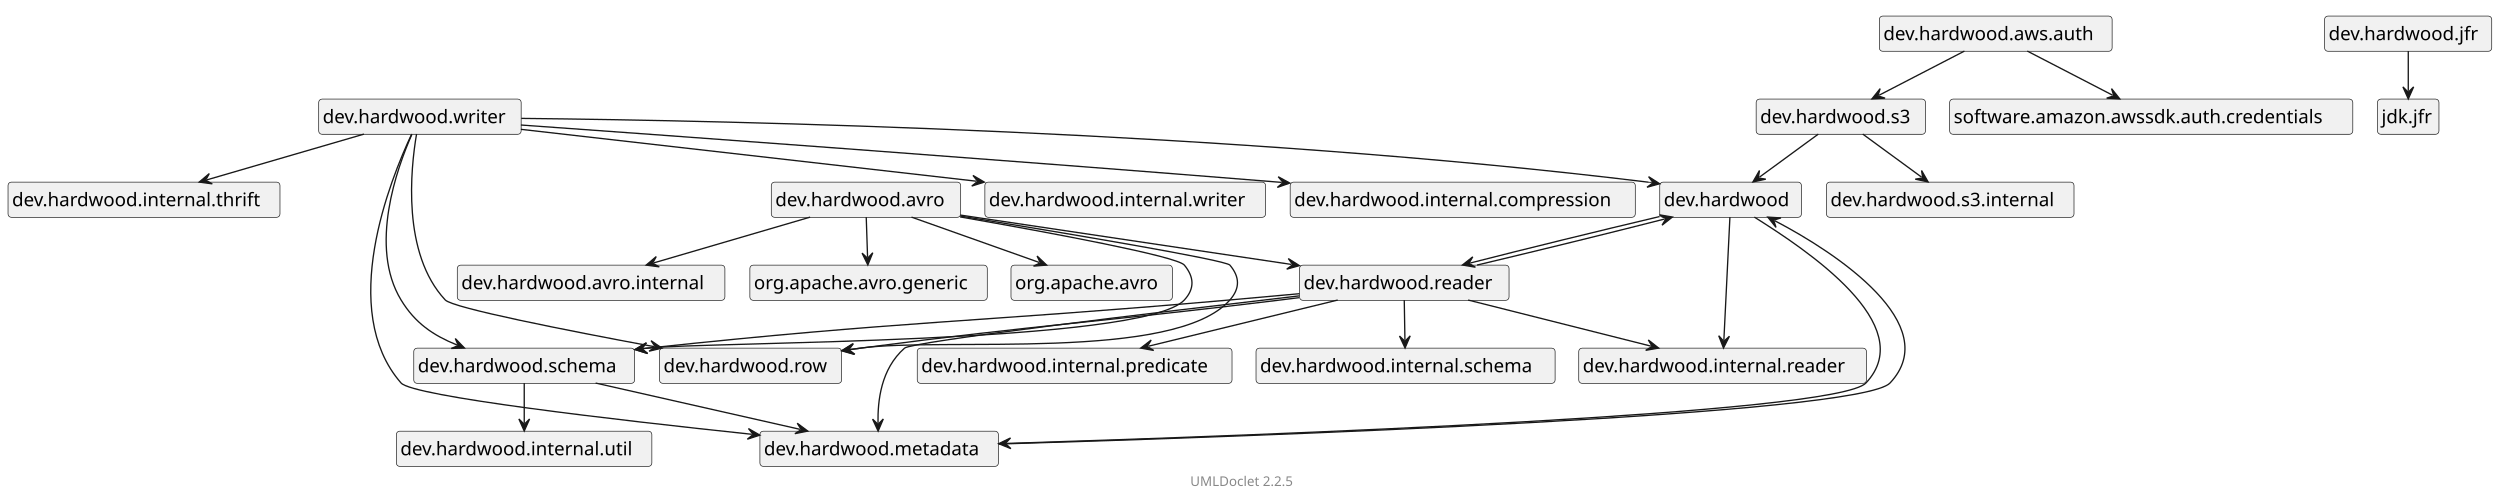
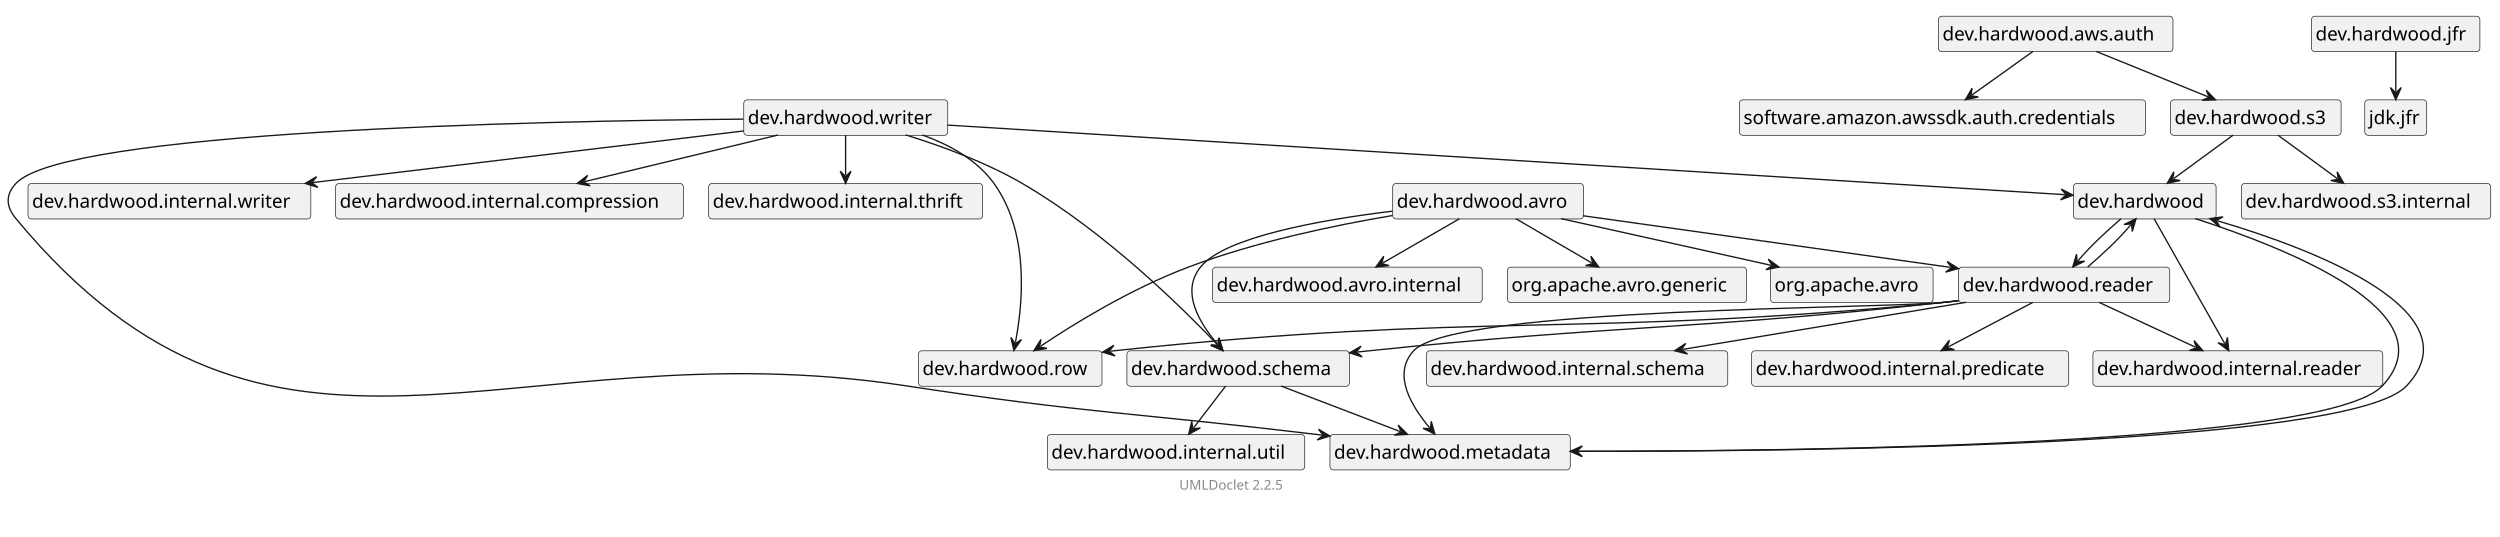
- <svg xmlns="http://www.w3.org/2000/svg" xmlns:xlink="http://www.w3.org/1999/xlink" contentStyleType="text/css" data-diagram-type="CLASS" height="373px" preserveAspectRatio="none" style="width:1867px;height:373px;" version="1.1" viewBox="0 0 1867 373" width="1867px" zoomAndPan="magnify">
+ <svg xmlns="http://www.w3.org/2000/svg" xmlns:xlink="http://www.w3.org/1999/xlink" contentStyleType="text/css" data-diagram-type="CLASS" height="398px" preserveAspectRatio="none" style="width:1853px;height:398px;" version="1.1" viewBox="0 0 1853 398" width="1853px" zoomAndPan="magnify">
  <defs />
  <g>
    <g class="entity" data-qualified-name="dev.hardwood" data-source-line="14" id="ent0002">
      <a href="dev/hardwood/package-summary.html" target="_top" title="dev/hardwood/package-summary.html" xlink:actuate="onRequest" xlink:href="dev/hardwood/package-summary.html" xlink:show="new" xlink:title="dev/hardwood/package-summary.html" xlink:type="simple">
-         <rect fill="#F1F1F1" height="26.297" rx="2.5" ry="2.5" style="stroke:#181818;stroke-width:0.5;" width="105.798" x="1239.5" y="136" />
-         <text fill="#000000" font-family="sans-serif" font-size="14" lengthAdjust="spacing" textLength="99.798" x="1242.5" y="153.995">dev.hardwood</text>
-       </a>
-     </g>
-     <g class="entity" data-qualified-name="dev.hardwood.metadata" data-source-line="14" id="ent0003">
+         <rect fill="#F1F1F1" height="26.297" rx="2.5" ry="2.5" style="stroke:#181818;stroke-width:0.5;" width="105.798" x="1536.768" y="136" />
+         <text fill="#000000" font-family="sans-serif" font-size="14" lengthAdjust="spacing" textLength="99.798" x="1539.768" y="153.995">dev.hardwood</text>
+       </a>
+     </g>
+     <g class="entity" data-qualified-name="dev.hardwood.internal.reader" data-source-line="14" id="ent0003">
+       <rect fill="#F1F1F1" height="26.297" rx="2.5" ry="2.5" style="stroke:#181818;stroke-width:0.5;" width="214.865" x="1551.268" y="260" />
+       <text fill="#000000" font-family="sans-serif" font-size="14" lengthAdjust="spacing" textLength="208.865" x="1554.268" y="277.995">dev.hardwood.internal.reader</text>
+     </g>
+     <g class="entity" data-qualified-name="dev.hardwood.reader" data-source-line="15" id="ent0005">
+       <a href="dev/hardwood/reader/package-summary.html" target="_top" title="dev/hardwood/reader/package-summary.html" xlink:actuate="onRequest" xlink:href="dev/hardwood/reader/package-summary.html" xlink:show="new" xlink:title="dev/hardwood/reader/package-summary.html" xlink:type="simple">
+         <rect fill="#F1F1F1" height="26.297" rx="2.5" ry="2.5" style="stroke:#181818;stroke-width:0.5;" width="156.452" x="1451.768" y="198" />
+         <text fill="#000000" font-family="sans-serif" font-size="14" lengthAdjust="spacing" textLength="150.452" x="1454.768" y="215.995">dev.hardwood.reader</text>
+       </a>
+     </g>
+     <g class="entity" data-qualified-name="dev.hardwood.metadata" data-source-line="16" id="ent0007">
      <a href="dev/hardwood/metadata/package-summary.html" target="_top" title="dev/hardwood/metadata/package-summary.html" xlink:actuate="onRequest" xlink:href="dev/hardwood/metadata/package-summary.html" xlink:show="new" xlink:title="dev/hardwood/metadata/package-summary.html" xlink:type="simple">
-         <rect fill="#F1F1F1" height="26.297" rx="2.5" ry="2.5" style="stroke:#181818;stroke-width:0.5;" width="178.102" x="567.5" y="322" />
-         <text fill="#000000" font-family="sans-serif" font-size="14" lengthAdjust="spacing" textLength="172.102" x="570.5" y="339.995">dev.hardwood.metadata</text>
-       </a>
-     </g>
-     <g class="entity" data-qualified-name="dev.hardwood.internal.reader" data-source-line="15" id="ent0005">
-       <rect fill="#F1F1F1" height="26.297" rx="2.5" ry="2.5" style="stroke:#181818;stroke-width:0.5;" width="214.865" x="1179" y="260" />
-       <text fill="#000000" font-family="sans-serif" font-size="14" lengthAdjust="spacing" textLength="208.865" x="1182" y="277.995">dev.hardwood.internal.reader</text>
-     </g>
-     <g class="entity" data-qualified-name="dev.hardwood.reader" data-source-line="16" id="ent0007">
-       <a href="dev/hardwood/reader/package-summary.html" target="_top" title="dev/hardwood/reader/package-summary.html" xlink:actuate="onRequest" xlink:href="dev/hardwood/reader/package-summary.html" xlink:show="new" xlink:title="dev/hardwood/reader/package-summary.html" xlink:type="simple">
-         <rect fill="#F1F1F1" height="26.297" rx="2.5" ry="2.5" style="stroke:#181818;stroke-width:0.5;" width="156.452" x="970.5" y="198" />
-         <text fill="#000000" font-family="sans-serif" font-size="14" lengthAdjust="spacing" textLength="150.452" x="973.5" y="215.995">dev.hardwood.reader</text>
-       </a>
-     </g>
-     <g class="entity" data-qualified-name="dev.hardwood.row" data-source-line="17" id="ent0009">
+         <rect fill="#F1F1F1" height="26.297" rx="2.5" ry="2.5" style="stroke:#181818;stroke-width:0.5;" width="178.102" x="985.768" y="322" />
+         <text fill="#000000" font-family="sans-serif" font-size="14" lengthAdjust="spacing" textLength="172.102" x="988.768" y="339.995">dev.hardwood.metadata</text>
+       </a>
+     </g>
+     <g class="entity" data-qualified-name="dev.hardwood.internal.schema" data-source-line="17" id="ent0009">
+       <rect fill="#F1F1F1" height="26.297" rx="2.5" ry="2.5" style="stroke:#181818;stroke-width:0.5;" width="223.356" x="1057.268" y="260" />
+       <text fill="#000000" font-family="sans-serif" font-size="14" lengthAdjust="spacing" textLength="217.356" x="1060.268" y="277.995">dev.hardwood.internal.schema</text>
+     </g>
+     <g class="entity" data-qualified-name="dev.hardwood.schema" data-source-line="18" id="ent0011">
+       <a href="dev/hardwood/schema/package-summary.html" target="_top" title="dev/hardwood/schema/package-summary.html" xlink:actuate="onRequest" xlink:href="dev/hardwood/schema/package-summary.html" xlink:show="new" xlink:title="dev/hardwood/schema/package-summary.html" xlink:type="simple">
+         <rect fill="#F1F1F1" height="26.297" rx="2.5" ry="2.5" style="stroke:#181818;stroke-width:0.5;" width="164.942" x="835.268" y="260" />
+         <text fill="#000000" font-family="sans-serif" font-size="14" lengthAdjust="spacing" textLength="158.942" x="838.268" y="277.995">dev.hardwood.schema</text>
+       </a>
+     </g>
+     <g class="entity" data-qualified-name="dev.hardwood.internal.predicate" data-source-line="22" id="ent0016">
+       <rect fill="#F1F1F1" height="26.297" rx="2.5" ry="2.5" style="stroke:#181818;stroke-width:0.5;" width="235.072" x="1298.268" y="260" />
+       <text fill="#000000" font-family="sans-serif" font-size="14" lengthAdjust="spacing" textLength="229.072" x="1301.268" y="277.995">dev.hardwood.internal.predicate</text>
+     </g>
+     <g class="entity" data-qualified-name="dev.hardwood.row" data-source-line="23" id="ent0018">
      <a href="dev/hardwood/row/package-summary.html" target="_top" title="dev/hardwood/row/package-summary.html" xlink:actuate="onRequest" xlink:href="dev/hardwood/row/package-summary.html" xlink:show="new" xlink:title="dev/hardwood/row/package-summary.html" xlink:type="simple">
-         <rect fill="#F1F1F1" height="26.297" rx="2.5" ry="2.5" style="stroke:#181818;stroke-width:0.5;" width="136.019" x="492.5" y="260" />
-         <text fill="#000000" font-family="sans-serif" font-size="14" lengthAdjust="spacing" textLength="130.019" x="495.5" y="277.995">dev.hardwood.row</text>
-       </a>
-     </g>
-     <g class="entity" data-qualified-name="dev.hardwood.internal.predicate" data-source-line="19" id="ent0012">
-       <rect fill="#F1F1F1" height="26.297" rx="2.5" ry="2.5" style="stroke:#181818;stroke-width:0.5;" width="235.072" x="685" y="260" />
-       <text fill="#000000" font-family="sans-serif" font-size="14" lengthAdjust="spacing" textLength="229.072" x="688" y="277.995">dev.hardwood.internal.predicate</text>
-     </g>
-     <g class="entity" data-qualified-name="dev.hardwood.schema" data-source-line="20" id="ent0014">
-       <a href="dev/hardwood/schema/package-summary.html" target="_top" title="dev/hardwood/schema/package-summary.html" xlink:actuate="onRequest" xlink:href="dev/hardwood/schema/package-summary.html" xlink:show="new" xlink:title="dev/hardwood/schema/package-summary.html" xlink:type="simple">
-         <rect fill="#F1F1F1" height="26.297" rx="2.5" ry="2.5" style="stroke:#181818;stroke-width:0.5;" width="164.942" x="309" y="260" />
-         <text fill="#000000" font-family="sans-serif" font-size="14" lengthAdjust="spacing" textLength="158.942" x="312" y="277.995">dev.hardwood.schema</text>
-       </a>
-     </g>
-     <g class="entity" data-qualified-name="dev.hardwood.internal.schema" data-source-line="21" id="ent0016">
-       <rect fill="#F1F1F1" height="26.297" rx="2.5" ry="2.5" style="stroke:#181818;stroke-width:0.5;" width="223.356" x="938" y="260" />
-       <text fill="#000000" font-family="sans-serif" font-size="14" lengthAdjust="spacing" textLength="217.356" x="941" y="277.995">dev.hardwood.internal.schema</text>
-     </g>
-     <g class="entity" data-qualified-name="dev.hardwood.writer" data-source-line="25" id="ent0021">
+         <rect fill="#F1F1F1" height="26.297" rx="2.5" ry="2.5" style="stroke:#181818;stroke-width:0.5;" width="136.019" x="680.768" y="260" />
+         <text fill="#000000" font-family="sans-serif" font-size="14" lengthAdjust="spacing" textLength="130.019" x="683.768" y="277.995">dev.hardwood.row</text>
+       </a>
+     </g>
+     <g class="entity" data-qualified-name="dev.hardwood.writer" data-source-line="24" id="ent0020">
      <a href="dev/hardwood/writer/package-summary.html" target="_top" title="dev/hardwood/writer/package-summary.html" xlink:actuate="onRequest" xlink:href="dev/hardwood/writer/package-summary.html" xlink:show="new" xlink:title="dev/hardwood/writer/package-summary.html" xlink:type="simple">
-         <rect fill="#F1F1F1" height="26.297" rx="2.5" ry="2.5" style="stroke:#181818;stroke-width:0.5;" width="151.202" x="238" y="74" />
-         <text fill="#000000" font-family="sans-serif" font-size="14" lengthAdjust="spacing" textLength="145.202" x="241" y="91.995">dev.hardwood.writer</text>
-       </a>
-     </g>
-     <g class="entity" data-qualified-name="dev.hardwood.internal.writer" data-source-line="29" id="ent0026">
-       <rect fill="#F1F1F1" height="26.297" rx="2.5" ry="2.5" style="stroke:#181818;stroke-width:0.5;" width="209.615" x="735.5" y="136" />
-       <text fill="#000000" font-family="sans-serif" font-size="14" lengthAdjust="spacing" textLength="203.615" x="738.5" y="153.995">dev.hardwood.internal.writer</text>
-     </g>
-     <g class="entity" data-qualified-name="dev.hardwood.internal.compression" data-source-line="30" id="ent0028">
-       <rect fill="#F1F1F1" height="26.297" rx="2.5" ry="2.5" style="stroke:#181818;stroke-width:0.5;" width="257.733" x="963.5" y="136" />
-       <text fill="#000000" font-family="sans-serif" font-size="14" lengthAdjust="spacing" textLength="251.733" x="966.5" y="153.995">dev.hardwood.internal.compression</text>
-     </g>
-     <g class="entity" data-qualified-name="dev.hardwood.internal.thrift" data-source-line="31" id="ent0030">
-       <rect fill="#F1F1F1" height="26.297" rx="2.5" ry="2.5" style="stroke:#181818;stroke-width:0.5;" width="203.087" x="6" y="136" />
-       <text fill="#000000" font-family="sans-serif" font-size="14" lengthAdjust="spacing" textLength="197.087" x="9" y="153.995">dev.hardwood.internal.thrift</text>
+         <rect fill="#F1F1F1" height="26.297" rx="2.5" ry="2.5" style="stroke:#181818;stroke-width:0.5;" width="151.202" x="551.268" y="74" />
+         <text fill="#000000" font-family="sans-serif" font-size="14" lengthAdjust="spacing" textLength="145.202" x="554.268" y="91.995">dev.hardwood.writer</text>
+       </a>
+     </g>
+     <g class="entity" data-qualified-name="dev.hardwood.internal.writer" data-source-line="27" id="ent0024">
+       <rect fill="#F1F1F1" height="26.297" rx="2.5" ry="2.5" style="stroke:#181818;stroke-width:0.5;" width="209.615" x="20.768" y="136" />
+       <text fill="#000000" font-family="sans-serif" font-size="14" lengthAdjust="spacing" textLength="203.615" x="23.768" y="153.995">dev.hardwood.internal.writer</text>
+     </g>
+     <g class="entity" data-qualified-name="dev.hardwood.internal.compression" data-source-line="28" id="ent0026">
+       <rect fill="#F1F1F1" height="26.297" rx="2.5" ry="2.5" style="stroke:#181818;stroke-width:0.5;" width="257.733" x="248.768" y="136" />
+       <text fill="#000000" font-family="sans-serif" font-size="14" lengthAdjust="spacing" textLength="251.733" x="251.768" y="153.995">dev.hardwood.internal.compression</text>
+     </g>
+     <g class="entity" data-qualified-name="dev.hardwood.internal.thrift" data-source-line="30" id="ent0029">
+       <rect fill="#F1F1F1" height="26.297" rx="2.5" ry="2.5" style="stroke:#181818;stroke-width:0.5;" width="203.087" x="525.268" y="136" />
+       <text fill="#000000" font-family="sans-serif" font-size="14" lengthAdjust="spacing" textLength="197.087" x="528.268" y="153.995">dev.hardwood.internal.thrift</text>
    </g>
    <g class="entity" data-qualified-name="dev.hardwood.jfr" data-source-line="32" id="ent0032">
      <a href="dev/hardwood/jfr/package-summary.html" target="_top" title="dev/hardwood/jfr/package-summary.html" xlink:actuate="onRequest" xlink:href="dev/hardwood/jfr/package-summary.html" xlink:show="new" xlink:title="dev/hardwood/jfr/package-summary.html" xlink:type="simple">
-         <rect fill="#F1F1F1" height="26.297" rx="2.5" ry="2.5" style="stroke:#181818;stroke-width:0.5;" width="124.822" x="1736" y="12" />
-         <text fill="#000000" font-family="sans-serif" font-size="14" lengthAdjust="spacing" textLength="118.822" x="1739" y="29.995">dev.hardwood.jfr</text>
+         <rect fill="#F1F1F1" height="26.297" rx="2.5" ry="2.5" style="stroke:#181818;stroke-width:0.5;" width="124.822" x="1713.268" y="12" />
+         <text fill="#000000" font-family="sans-serif" font-size="14" lengthAdjust="spacing" textLength="118.822" x="1716.268" y="29.995">dev.hardwood.jfr</text>
      </a>
    </g>
    <g class="entity" data-qualified-name="jdk.jfr" data-source-line="32" id="ent0033">
-       <rect fill="#F1F1F1" height="26.297" rx="2.5" ry="2.5" style="stroke:#181818;stroke-width:0.5;" width="45.908" x="1775.5" y="74" />
-       <text fill="#000000" font-family="sans-serif" font-size="14" lengthAdjust="spacing" textLength="39.908" x="1778.5" y="91.995">jdk.jfr</text>
+       <rect fill="#F1F1F1" height="26.297" rx="2.5" ry="2.5" style="stroke:#181818;stroke-width:0.5;" width="45.908" x="1752.768" y="74" />
+       <text fill="#000000" font-family="sans-serif" font-size="14" lengthAdjust="spacing" textLength="39.908" x="1755.768" y="91.995">jdk.jfr</text>
    </g>
    <g class="entity" data-qualified-name="dev.hardwood.internal.util" data-source-line="34" id="ent0036">
-       <rect fill="#F1F1F1" height="26.297" rx="2.5" ry="2.5" style="stroke:#181818;stroke-width:0.5;" width="190.803" x="296" y="322" />
-       <text fill="#000000" font-family="sans-serif" font-size="14" lengthAdjust="spacing" textLength="184.803" x="299" y="339.995">dev.hardwood.internal.util</text>
+       <rect fill="#F1F1F1" height="26.297" rx="2.5" ry="2.5" style="stroke:#181818;stroke-width:0.5;" width="190.803" x="776.268" y="322" />
+       <text fill="#000000" font-family="sans-serif" font-size="14" lengthAdjust="spacing" textLength="184.803" x="779.268" y="339.995">dev.hardwood.internal.util</text>
    </g>
    <g class="entity" data-qualified-name="dev.hardwood.s3" data-source-line="35" id="ent0038">
      <a href="dev/hardwood/s3/package-summary.html" target="_top" title="dev/hardwood/s3/package-summary.html" xlink:actuate="onRequest" xlink:href="dev/hardwood/s3/package-summary.html" xlink:show="new" xlink:title="dev/hardwood/s3/package-summary.html" xlink:type="simple">
-         <rect fill="#F1F1F1" height="26.297" rx="2.5" ry="2.5" style="stroke:#181818;stroke-width:0.5;" width="126.449" x="1311.5" y="74" />
-         <text fill="#000000" font-family="sans-serif" font-size="14" lengthAdjust="spacing" textLength="120.449" x="1314.5" y="91.995">dev.hardwood.s3</text>
+         <rect fill="#F1F1F1" height="26.297" rx="2.5" ry="2.5" style="stroke:#181818;stroke-width:0.5;" width="126.449" x="1608.768" y="74" />
+         <text fill="#000000" font-family="sans-serif" font-size="14" lengthAdjust="spacing" textLength="120.449" x="1611.768" y="91.995">dev.hardwood.s3</text>
      </a>
    </g>
    <g class="entity" data-qualified-name="dev.hardwood.s3.internal" data-source-line="36" id="ent0040">
-       <rect fill="#F1F1F1" height="26.297" rx="2.5" ry="2.5" style="stroke:#181818;stroke-width:0.5;" width="184.862" x="1364" y="136" />
-       <text fill="#000000" font-family="sans-serif" font-size="14" lengthAdjust="spacing" textLength="178.862" x="1367" y="153.995">dev.hardwood.s3.internal</text>
+       <rect fill="#F1F1F1" height="26.297" rx="2.5" ry="2.5" style="stroke:#181818;stroke-width:0.5;" width="184.862" x="1661.268" y="136" />
+       <text fill="#000000" font-family="sans-serif" font-size="14" lengthAdjust="spacing" textLength="178.862" x="1664.268" y="153.995">dev.hardwood.s3.internal</text>
    </g>
    <g class="entity" data-qualified-name="dev.hardwood.aws.auth" data-source-line="37" id="ent0042">
      <a href="dev/hardwood/aws/auth/package-summary.html" target="_top" title="dev/hardwood/aws/auth/package-summary.html" xlink:actuate="onRequest" xlink:href="dev/hardwood/aws/auth/package-summary.html" xlink:show="new" xlink:title="dev/hardwood/aws/auth/package-summary.html" xlink:type="simple">
-         <rect fill="#F1F1F1" height="26.297" rx="2.5" ry="2.5" style="stroke:#181818;stroke-width:0.5;" width="173.836" x="1403.5" y="12" />
-         <text fill="#000000" font-family="sans-serif" font-size="14" lengthAdjust="spacing" textLength="167.836" x="1406.5" y="29.995">dev.hardwood.aws.auth</text>
+         <rect fill="#F1F1F1" height="26.297" rx="2.5" ry="2.5" style="stroke:#181818;stroke-width:0.5;" width="173.836" x="1436.768" y="12" />
+         <text fill="#000000" font-family="sans-serif" font-size="14" lengthAdjust="spacing" textLength="167.836" x="1439.768" y="29.995">dev.hardwood.aws.auth</text>
      </a>
    </g>
    <g class="entity" data-qualified-name="software.amazon.awssdk.auth.credentials" data-source-line="38" id="ent0044">
-       <rect fill="#F1F1F1" height="26.297" rx="2.5" ry="2.5" style="stroke:#181818;stroke-width:0.5;" width="301.066" x="1456" y="74" />
-       <text fill="#000000" font-family="sans-serif" font-size="14" lengthAdjust="spacing" textLength="295.066" x="1459" y="91.995">software.amazon.awssdk.auth.credentials</text>
+       <rect fill="#F1F1F1" height="26.297" rx="2.5" ry="2.5" style="stroke:#181818;stroke-width:0.5;" width="301.066" x="1289.268" y="74" />
+       <text fill="#000000" font-family="sans-serif" font-size="14" lengthAdjust="spacing" textLength="295.066" x="1292.268" y="91.995">software.amazon.awssdk.auth.credentials</text>
    </g>
    <g class="entity" data-qualified-name="dev.hardwood.avro" data-source-line="39" id="ent0046">
      <a href="dev/hardwood/avro/package-summary.html" target="_top" title="dev/hardwood/avro/package-summary.html" xlink:actuate="onRequest" xlink:href="dev/hardwood/avro/package-summary.html" xlink:show="new" xlink:title="dev/hardwood/avro/package-summary.html" xlink:type="simple">
-         <rect fill="#F1F1F1" height="26.297" rx="2.5" ry="2.5" style="stroke:#181818;stroke-width:0.5;" width="141.434" x="576" y="136" />
-         <text fill="#000000" font-family="sans-serif" font-size="14" lengthAdjust="spacing" textLength="135.434" x="579" y="153.995">dev.hardwood.avro</text>
+         <rect fill="#F1F1F1" height="26.297" rx="2.5" ry="2.5" style="stroke:#181818;stroke-width:0.5;" width="141.434" x="1032.268" y="136" />
+         <text fill="#000000" font-family="sans-serif" font-size="14" lengthAdjust="spacing" textLength="135.434" x="1035.268" y="153.995">dev.hardwood.avro</text>
      </a>
    </g>
    <g class="entity" data-qualified-name="dev.hardwood.avro.internal" data-source-line="40" id="ent0048">
-       <rect fill="#F1F1F1" height="26.297" rx="2.5" ry="2.5" style="stroke:#181818;stroke-width:0.5;" width="199.847" x="341.5" y="198" />
-       <text fill="#000000" font-family="sans-serif" font-size="14" lengthAdjust="spacing" textLength="193.847" x="344.5" y="215.995">dev.hardwood.avro.internal</text>
+       <rect fill="#F1F1F1" height="26.297" rx="2.5" ry="2.5" style="stroke:#181818;stroke-width:0.5;" width="199.847" x="898.768" y="198" />
+       <text fill="#000000" font-family="sans-serif" font-size="14" lengthAdjust="spacing" textLength="193.847" x="901.768" y="215.995">dev.hardwood.avro.internal</text>
    </g>
    <g class="entity" data-qualified-name="org.apache.avro.generic" data-source-line="41" id="ent0050">
-       <rect fill="#F1F1F1" height="26.297" rx="2.5" ry="2.5" style="stroke:#181818;stroke-width:0.5;" width="177.302" x="560" y="198" />
-       <text fill="#000000" font-family="sans-serif" font-size="14" lengthAdjust="spacing" textLength="171.302" x="563" y="215.995">org.apache.avro.generic</text>
+       <rect fill="#F1F1F1" height="26.297" rx="2.5" ry="2.5" style="stroke:#181818;stroke-width:0.5;" width="177.302" x="1117.268" y="198" />
+       <text fill="#000000" font-family="sans-serif" font-size="14" lengthAdjust="spacing" textLength="171.302" x="1120.268" y="215.995">org.apache.avro.generic</text>
    </g>
    <g class="entity" data-qualified-name="org.apache.avro" data-source-line="42" id="ent0052">
-       <rect fill="#F1F1F1" height="26.297" rx="2.5" ry="2.5" style="stroke:#181818;stroke-width:0.5;" width="120.522" x="755" y="198" />
-       <text fill="#000000" font-family="sans-serif" font-size="14" lengthAdjust="spacing" textLength="114.522" x="758" y="215.995">org.apache.avro</text>
+       <rect fill="#F1F1F1" height="26.297" rx="2.5" ry="2.5" style="stroke:#181818;stroke-width:0.5;" width="120.522" x="1312.268" y="198" />
+       <text fill="#000000" font-family="sans-serif" font-size="14" lengthAdjust="spacing" textLength="114.522" x="1315.268" y="215.995">org.apache.avro</text>
    </g>
    <g class="link" data-entity-1="ent0002" data-entity-2="ent0003" data-link-type="dependency" id="lnk4">
-       <polygon fill="#181818" points="745.807,331.333,754.928,335.049,750.805,331.176,754.677,327.053,745.807,331.333" style="stroke:#181818;stroke-width:1;" />
-       <path d="M1310.138,162.128 C1348.98,186.505 1434.006,242.804 1393.5,286 C1371.528,309.431 943.28,325.143 751.804,331.145" fill="none" style="stroke:#181818;stroke-width:1;" />
+       <polygon fill="#181818" points="1651.927,259.905,1650.978,250.102,1649.466,255.553,1644.015,254.041,1651.927,259.905" style="stroke:#181818;stroke-width:1;" />
+       <path d="M1596.636,162.144 C1609.862,185.529 1635.77,231.337 1648.974,254.683" fill="none" style="stroke:#181818;stroke-width:1;" />
    </g>
    <g class="link" data-entity-1="ent0002" data-entity-2="ent0005" data-link-type="dependency" id="lnk6">
-       <polygon fill="#181818" points="1287.095,259.905,1291.532,251.113,1287.34,254.911,1283.542,250.72,1287.095,259.905" style="stroke:#181818;stroke-width:1;" />
-       <path d="M1291.903,162.144 C1290.753,185.529 1288.538,230.566 1287.389,253.912" fill="none" style="stroke:#181818;stroke-width:1;" />
+       <polygon fill="#181818" points="1536.346,197.876,1545.212,193.588,1539.575,194.059,1539.104,188.421,1536.346,197.876" style="stroke:#181818;stroke-width:1;" />
+       <path d="M1572.077,162.142 C1560.065,172.552 1549.02,182.891 1540.22,193.295" fill="none" style="stroke:#181818;stroke-width:1;" />
    </g>
    <g class="link" data-entity-1="ent0002" data-entity-2="ent0007" data-link-type="dependency" id="lnk8">
-       <polygon fill="#181818" points="1092.136,197.907,1101.847,199.554,1096.981,196.669,1099.865,191.803,1092.136,197.907" style="stroke:#181818;stroke-width:1;" />
-       <path d="M1239.394,161.711 C1195.284,172.147 1139.222,185.871 1097.949,196.421" fill="none" style="stroke:#181818;stroke-width:1;" />
-     </g>
-     <g class="link" data-entity-1="ent0007" data-entity-2="ent0009" data-link-type="dependency" id="lnk10">
-       <polygon fill="#181818" points="628.935,261.822,638.396,264.557,633.888,261.14,637.304,256.632,628.935,261.822" style="stroke:#181818;stroke-width:1;" />
-       <path d="M970.214,222.295 C965.575,222.879 960.977,223.452 956.5,224 C817.073,241.085 781.789,241.828 642.5,260 C638.077,260.577 639.467,260.371 634.879,261.003" fill="none" style="stroke:#181818;stroke-width:1;" />
-     </g>
-     <g class="link" data-entity-1="ent0007" data-entity-2="ent0005" data-link-type="dependency" id="lnk11">
-       <polygon fill="#181818" points="1238.7,259.95,1230.951,253.871,1233.852,258.727,1228.995,261.628,1238.7,259.95" style="stroke:#181818;stroke-width:1;" />
-       <path d="M1096.377,224.07 C1137.778,234.507 1191.503,248.051 1232.882,258.483" fill="none" style="stroke:#181818;stroke-width:1;" />
-     </g>
-     <g class="link" data-entity-1="ent0007" data-entity-2="ent0012" data-link-type="dependency" id="lnk13">
-       <polygon fill="#181818" points="851.907,259.95,861.598,261.703,856.764,258.765,859.703,253.931,851.907,259.95" style="stroke:#181818;stroke-width:1;" />
-       <path d="M999.014,224.07 C956.221,234.507 900.506,248.096 857.736,258.528" fill="none" style="stroke:#181818;stroke-width:1;" />
-     </g>
-     <g class="link" data-entity-1="ent0007" data-entity-2="ent0014" data-link-type="dependency" id="lnk15">
-       <polygon fill="#181818" points="474.23,261.022,483.625,263.98,479.198,260.457,482.721,256.031,474.23,261.022" style="stroke:#181818;stroke-width:1;" />
-       <path d="M970.487,219.322 C953.362,220.896 935.321,222.528 918.5,224 C725.245,240.916 676.403,239.449 483.5,260 C480.457,260.324 483.32,259.988 480.192,260.344" fill="none" style="stroke:#181818;stroke-width:1;" />
-     </g>
-     <g class="link" data-entity-1="ent0007" data-entity-2="ent0016" data-link-type="dependency" id="lnk17">
-       <polygon fill="#181818" points="1049.298,259.876,1053.147,250.811,1049.215,254.877,1045.149,250.944,1049.298,259.876" style="stroke:#181818;stroke-width:1;" />
-       <path d="M1048.702,224.142 C1048.876,234.552 1049.024,243.472 1049.198,253.877" fill="none" style="stroke:#181818;stroke-width:1;" />
-     </g>
-     <g class="link" data-entity-1="ent0007" data-entity-2="ent0003" data-link-type="dependency" id="lnk18">
-       <polygon fill="#181818" points="655.789,321.931,659.65,312.871,655.712,316.932,651.651,312.994,655.789,321.931" style="stroke:#181818;stroke-width:1;" />
-       <path d="M970.403,220.946 C862.668,233.442 680.996,255.143 675.5,260 C657.808,275.634 655.441,299.304 655.697,315.932" fill="none" style="stroke:#181818;stroke-width:1;" />
-     </g>
-     <g class="link" data-entity-1="ent0007" data-entity-2="ent0002" data-link-type="dependency" id="lnk19">
-       <polygon fill="#181818" points="1248.954,162.07,1239.244,160.423,1244.11,163.308,1241.225,168.174,1248.954,162.07" style="stroke:#181818;stroke-width:1;" />
-       <path d="M1103.04,197.95 C1147.081,187.518 1202.313,173.993 1243.141,163.556" fill="none" style="stroke:#181818;stroke-width:1;" />
-     </g>
-     <g class="link" data-entity-1="ent0003" data-entity-2="ent0002" data-link-type="dependency" id="lnk20">
-       <polygon fill="#181818" points="1320.182,162.128,1326.316,169.833,1324.617,164.438,1330.012,162.738,1320.182,162.128" style="stroke:#181818;stroke-width:1;" />
-       <path d="M745.832,331.62 C940.916,325.851 1389.168,309.815 1411.5,286 C1452.006,242.804 1372.301,189.277 1325.504,164.9" fill="none" style="stroke:#181818;stroke-width:1;" />
-     </g>
-     <g class="link" data-entity-1="ent0021" data-entity-2="ent0009" data-link-type="dependency" id="lnk22">
-       <polygon fill="#181818" points="494.319,259.984,486.203,254.405,489.404,259.069,484.74,262.27,494.319,259.984" style="stroke:#181818;stroke-width:1;" />
-       <path d="M311.091,100.067 C306.602,126.377 300.125,189.321 332.5,224 C338.124,230.025 423.121,246.74 488.421,258.886" fill="none" style="stroke:#181818;stroke-width:1;" />
-     </g>
-     <g class="link" data-entity-1="ent0021" data-entity-2="ent0003" data-link-type="dependency" id="lnk23">
-       <polygon fill="#181818" points="567.474,324.967,558.944,320.043,562.502,324.441,558.104,327.999,567.474,324.967" style="stroke:#181818;stroke-width:1;" />
-       <path d="M307.463,100.089 C291.422,134.122 252.086,231.785 299.5,286 C308.3,296.062 458.664,313.468 561.507,324.336" fill="none" style="stroke:#181818;stroke-width:1;" />
-     </g>
-     <g class="link" data-entity-1="ent0021" data-entity-2="ent0002" data-link-type="dependency" id="lnk24">
-       <polygon fill="#181818" points="1239.477,137.235,1231.177,131.934,1234.533,136.487,1229.98,139.844,1239.477,137.235" style="stroke:#181818;stroke-width:1;" />
-       <path d="M389.291,88.415 C546.638,90.056 919.955,98.006 1230.5,136 C1233.438,136.359 1230.514,135.879 1233.545,136.338" fill="none" style="stroke:#181818;stroke-width:1;" />
-     </g>
-     <g class="link" data-entity-1="ent0021" data-entity-2="ent0014" data-link-type="dependency" id="lnk25">
-       <polygon fill="#181818" points="346.848,259.902,340.016,252.808,342.216,258.02,337.005,260.219,346.848,259.902" style="stroke:#181818;stroke-width:1;" />
-       <path d="M307.579,100.354 C296.402,125.631 275.384,184.216 299.5,224 C309.959,241.255 323.318,250.34 341.29,257.643" fill="none" style="stroke:#181818;stroke-width:1;" />
-     </g>
-     <g class="link" data-entity-1="ent0021" data-entity-2="ent0026" data-link-type="dependency" id="lnk27">
-       <polygon fill="#181818" points="735.106,136.001,726.616,131.008,730.138,135.435,725.711,138.957,735.106,136.001" style="stroke:#181818;stroke-width:1;" />
-       <path d="M389.006,96.597 C479.797,106.933 626.756,123.665 729.144,135.322" fill="none" style="stroke:#181818;stroke-width:1;" />
-     </g>
-     <g class="link" data-entity-1="ent0021" data-entity-2="ent0028" data-link-type="dependency" id="lnk29">
-       <polygon fill="#181818" points="963.221,136.711,954.578,131.988,958.237,136.302,953.923,139.961,963.221,136.711" style="stroke:#181818;stroke-width:1;" />
-       <path d="M389.011,93.36 C508.889,101.935 750.11,119.461 954.5,136 C957.376,136.233 954.307,135.979 957.241,136.22" fill="none" style="stroke:#181818;stroke-width:1;" />
-     </g>
-     <g class="link" data-entity-1="ent0021" data-entity-2="ent0030" data-link-type="dependency" id="lnk31">
-       <polygon fill="#181818" points="148.773,135.979,158.533,137.302,153.574,134.581,156.296,129.621,148.773,135.979" style="stroke:#181818;stroke-width:1;" />
-       <path d="M271.813,100.142 C235.955,110.586 190.271,123.892 154.534,134.301" fill="none" style="stroke:#181818;stroke-width:1;" />
+       <polygon fill="#181818" points="1163.817,334.516,1172.817,338.516,1168.817,334.516,1172.818,330.516,1163.817,334.516" style="stroke:#181818;stroke-width:1;" />
+       <path d="M1627.121,162.01 C1692.839,183.428 1816.983,231.152 1765.768,286 C1725.291,329.348 1347.289,334.522 1169.817,334.516" fill="none" style="stroke:#181818;stroke-width:1;" />
+     </g>
+     <g class="link" data-entity-1="ent0005" data-entity-2="ent0009" data-link-type="dependency" id="lnk10">
+       <polygon fill="#181818" points="1241.271,259.95,1250.805,262.42,1246.204,259.13,1249.494,254.528,1241.271,259.95" style="stroke:#181818;stroke-width:1;" />
+       <path d="M1457.148,224.07 C1394.351,234.507 1309.954,248.534 1247.19,258.966" fill="none" style="stroke:#181818;stroke-width:1;" />
+     </g>
+     <g class="link" data-entity-1="ent0005" data-entity-2="ent0011" data-link-type="dependency" id="lnk12">
+       <polygon fill="#181818" points="1000.295,261.568,1009.685,264.539,1005.264,261.01,1008.792,256.589,1000.295,261.568" style="stroke:#181818;stroke-width:1;" />
+       <path d="M1451.584,222.874 C1448.269,223.268 1444.986,223.645 1441.768,224 C1252.464,244.873 1204.198,240.305 1014.768,260 C1010.042,260.491 1011.152,260.349 1006.258,260.899" fill="none" style="stroke:#181818;stroke-width:1;" />
+     </g>
+     <g class="link" data-entity-1="ent0005" data-entity-2="ent0007" data-link-type="dependency" id="lnk13">
+       <polygon fill="#181818" points="1063.523,321.772,1060.831,312.298,1060.321,317.932,1054.687,317.422,1063.523,321.772" style="stroke:#181818;stroke-width:1;" />
+       <path d="M1451.58,222.845 C1448.267,223.247 1444.985,223.634 1441.768,224 C1398.09,228.971 1077.405,227.532 1047.768,260 C1031.633,277.676 1046.332,301.158 1059.681,317.164" fill="none" style="stroke:#181818;stroke-width:1;" />
+     </g>
+     <g class="link" data-entity-1="ent0005" data-entity-2="ent0003" data-link-type="dependency" id="lnk14">
+       <polygon fill="#181818" points="1632.702,259.876,1626.228,252.454,1628.168,257.767,1622.854,259.707,1632.702,259.876" style="stroke:#181818;stroke-width:1;" />
+       <path d="M1555.873,224.142 C1578.254,234.552 1604.892,246.941 1627.261,257.346" fill="none" style="stroke:#181818;stroke-width:1;" />
+     </g>
+     <g class="link" data-entity-1="ent0005" data-entity-2="ent0002" data-link-type="dependency" id="lnk15">
+       <polygon fill="#181818" points="1583.175,162.142,1574.308,166.429,1579.945,165.959,1580.415,171.596,1583.175,162.142" style="stroke:#181818;stroke-width:1;" />
+       <path d="M1547.438,197.876 C1559.447,187.472 1570.492,177.132 1579.299,166.722" fill="none" style="stroke:#181818;stroke-width:1;" />
+     </g>
+     <g class="link" data-entity-1="ent0005" data-entity-2="ent0016" data-link-type="dependency" id="lnk17">
+       <polygon fill="#181818" points="1438.803,259.876,1448.63,259.224,1443.228,257.547,1444.904,252.145,1438.803,259.876" style="stroke:#181818;stroke-width:1;" />
+       <path d="M1506.698,224.142 C1486.92,234.552 1463.881,246.677 1444.113,257.082" fill="none" style="stroke:#181818;stroke-width:1;" />
+     </g>
+     <g class="link" data-entity-1="ent0005" data-entity-2="ent0018" data-link-type="dependency" id="lnk19">
+       <polygon fill="#181818" points="817.157,260.992,826.577,263.865,822.119,260.382,825.601,255.924,817.157,260.992" style="stroke:#181818;stroke-width:1;" />
+       <path d="M1451.594,222.979 C1448.277,223.344 1444.991,223.687 1441.768,224 C1168.811,250.547 1098.459,230.851 825.768,260 C822.943,260.302 826.018,259.903 823.112,260.26" fill="none" style="stroke:#181818;stroke-width:1;" />
+     </g>
+     <g class="link" data-entity-1="ent0020" data-entity-2="ent0018" data-link-type="dependency" id="lnk21">
+       <polygon fill="#181818" points="751.495,259.698,757.125,251.617,752.441,254.789,749.27,250.104,751.495,259.698" style="stroke:#181818;stroke-width:1;" />
+       <path d="M683.671,100.067 C703.585,107.19 724.112,118.41 736.768,136 C764.038,173.904 757.579,228.116 752.63,253.807" fill="none" style="stroke:#181818;stroke-width:1;" />
+     </g>
+     <g class="link" data-entity-1="ent0020" data-entity-2="ent0002" data-link-type="dependency" id="lnk22">
+       <polygon fill="#181818" points="1536.508,144.682,1527.774,140.13,1531.518,144.371,1527.277,148.114,1536.508,144.682" style="stroke:#181818;stroke-width:1;" />
+       <path d="M702.333,92.708 C890.221,104.415 1368.992,134.244 1530.52,144.309" fill="none" style="stroke:#181818;stroke-width:1;" />
+     </g>
+     <g class="link" data-entity-1="ent0020" data-entity-2="ent0011" data-link-type="dependency" id="lnk23">
+       <polygon fill="#181818" points="906.453,259.819,903.15,250.541,903.008,256.196,897.353,256.054,906.453,259.819" style="stroke:#181818;stroke-width:1;" />
+       <path d="M671.267,100.005 C697.466,108.103 730.67,120.201 757.768,136 C820.127,172.358 877.602,229.483 902.319,255.471" fill="none" style="stroke:#181818;stroke-width:1;" />
+     </g>
+     <g class="link" data-entity-1="ent0020" data-entity-2="ent0024" data-link-type="dependency" id="lnk25">
+       <polygon fill="#181818" points="226.192,135.973,235.603,138.875,231.156,135.379,234.652,130.931,226.192,135.973" style="stroke:#181818;stroke-width:1;" />
+       <path d="M551.221,97.048 C464.566,107.425 328.081,123.771 232.149,135.26" fill="none" style="stroke:#181818;stroke-width:1;" />
+     </g>
+     <g class="link" data-entity-1="ent0020" data-entity-2="ent0026" data-link-type="dependency" id="lnk27">
+       <polygon fill="#181818" points="427.777,135.95,437.464,137.73,432.638,134.778,435.59,129.952,427.777,135.95" style="stroke:#181818;stroke-width:1;" />
+       <path d="M576.678,100.07 C533.364,110.507 476.902,124.112 433.61,134.544" fill="none" style="stroke:#181818;stroke-width:1;" />
+     </g>
+     <g class="link" data-entity-1="ent0020" data-entity-2="ent0007" data-link-type="dependency" id="lnk28">
+       <polygon fill="#181818" points="985.721,323.195,977.263,318.149,980.757,322.598,976.308,326.092,985.721,323.195" style="stroke:#181818;stroke-width:1;" />
+       <path d="M551.023,88.29 C394.658,89.68 47.697,97.157 11.768,136 C3.921,144.483 4.39,153.107 11.768,162 C202.337,391.707 376.734,240.869 671.768,286 C806.259,306.573 840.679,305.814 975.768,322 C979.034,322.391 976.404,322.074 979.764,322.478" fill="none" style="stroke:#181818;stroke-width:1;" />
+     </g>
+     <g class="link" data-entity-1="ent0020" data-entity-2="ent0029" data-link-type="dependency" id="lnk30">
+       <polygon fill="#181818" points="626.768,135.876,630.768,126.876,626.768,130.876,622.768,126.876,626.768,135.876" style="stroke:#181818;stroke-width:1;" />
+       <path d="M626.768,100.142 C626.768,110.552 626.768,119.472 626.768,129.876" fill="none" style="stroke:#181818;stroke-width:1;" />
+     </g>
+     <g class="link" data-entity-1="ent0007" data-entity-2="ent0002" data-link-type="dependency" id="lnk31">
+       <polygon fill="#181818" points="1637.964,162.01,1645.471,168.385,1642.761,163.42,1647.726,160.71,1637.964,162.01" style="stroke:#181818;stroke-width:1;" />
+       <path d="M1164.093,334.511 C1345.376,334.695 1742.563,330.127 1783.768,286 C1834.983,231.152 1716.595,185.12 1643.72,163.702" fill="none" style="stroke:#181818;stroke-width:1;" />
    </g>
    <g class="link" data-entity-1="ent0032" data-entity-2="ent0033" data-link-type="dependency" id="lnk34">
-       <polygon fill="#181818" points="1798.5,73.876,1802.5,64.876,1798.5,68.876,1794.5,64.876,1798.5,73.876" style="stroke:#181818;stroke-width:1;" />
-       <path d="M1798.5,38.142 C1798.5,48.552 1798.5,57.472 1798.5,67.876" fill="none" style="stroke:#181818;stroke-width:1;" />
-     </g>
-     <g class="link" data-entity-1="ent0014" data-entity-2="ent0003" data-link-type="dependency" id="lnk35">
-       <polygon fill="#181818" points="603.277,321.95,595.383,316.061,598.401,320.845,593.616,323.863,603.277,321.95" style="stroke:#181818;stroke-width:1;" />
-       <path d="M444.808,286.07 C490.906,296.507 551.352,310.193 597.425,320.625" fill="none" style="stroke:#181818;stroke-width:1;" />
-     </g>
-     <g class="link" data-entity-1="ent0014" data-entity-2="ent0036" data-link-type="dependency" id="lnk37">
-       <polygon fill="#181818" points="391.5,321.876,395.5,312.876,391.5,316.876,387.5,312.876,391.5,321.876" style="stroke:#181818;stroke-width:1;" />
-       <path d="M391.5,286.142 C391.5,296.552 391.5,305.472 391.5,315.876" fill="none" style="stroke:#181818;stroke-width:1;" />
+       <polygon fill="#181818" points="1775.768,73.876,1779.768,64.876,1775.768,68.876,1771.768,64.876,1775.768,73.876" style="stroke:#181818;stroke-width:1;" />
+       <path d="M1775.768,38.142 C1775.768,48.552 1775.768,57.472 1775.768,67.876" fill="none" style="stroke:#181818;stroke-width:1;" />
+     </g>
+     <g class="link" data-entity-1="ent0011" data-entity-2="ent0007" data-link-type="dependency" id="lnk35">
+       <polygon fill="#181818" points="1043.312,321.979,1036.333,315.029,1038.642,320.194,1033.477,322.502,1043.312,321.979" style="stroke:#181818;stroke-width:1;" />
+       <path d="M949.539,286.142 C976.868,296.586 1010.471,309.428 1037.707,319.837" fill="none" style="stroke:#181818;stroke-width:1;" />
+     </g>
+     <g class="link" data-entity-1="ent0011" data-entity-2="ent0036" data-link-type="dependency" id="lnk37">
+       <polygon fill="#181818" points="881.063,321.876,889.713,317.167,884.105,317.908,883.364,312.3,881.063,321.876" style="stroke:#181818;stroke-width:1;" />
+       <path d="M908.459,286.142 C900.478,296.552 892.69,306.71 884.713,317.115" fill="none" style="stroke:#181818;stroke-width:1;" />
    </g>
    <g class="link" data-entity-1="ent0038" data-entity-2="ent0002" data-link-type="dependency" id="lnk39">
-       <polygon fill="#181818" points="1309.069,135.876,1318.695,133.79,1313.104,132.924,1313.97,127.334,1309.069,135.876" style="stroke:#181818;stroke-width:1;" />
-       <path d="M1357.906,100.142 C1343.679,110.552 1328.131,121.929 1313.911,132.333" fill="none" style="stroke:#181818;stroke-width:1;" />
+       <polygon fill="#181818" points="1606.337,135.876,1615.962,133.79,1610.372,132.924,1611.238,127.334,1606.337,135.876" style="stroke:#181818;stroke-width:1;" />
+       <path d="M1655.174,100.142 C1640.947,110.552 1625.399,121.929 1611.179,132.333" fill="none" style="stroke:#181818;stroke-width:1;" />
    </g>
    <g class="link" data-entity-1="ent0038" data-entity-2="ent0040" data-link-type="dependency" id="lnk41">
-       <polygon fill="#181818" points="1439.931,135.876,1435.03,127.334,1435.896,132.924,1430.305,133.79,1439.931,135.876" style="stroke:#181818;stroke-width:1;" />
-       <path d="M1391.094,100.142 C1405.321,110.552 1420.869,121.929 1435.089,132.333" fill="none" style="stroke:#181818;stroke-width:1;" />
+       <polygon fill="#181818" points="1737.199,135.876,1732.297,127.334,1733.164,132.924,1727.573,133.79,1737.199,135.876" style="stroke:#181818;stroke-width:1;" />
+       <path d="M1688.362,100.142 C1702.588,110.552 1718.137,121.929 1732.357,132.333" fill="none" style="stroke:#181818;stroke-width:1;" />
    </g>
    <g class="link" data-entity-1="ent0042" data-entity-2="ent0038" data-link-type="dependency" id="lnk43">
-       <polygon fill="#181818" points="1397.939,73.876,1407.771,73.294,1402.38,71.579,1404.096,66.189,1397.939,73.876" style="stroke:#181818;stroke-width:1;" />
-       <path d="M1467.026,38.142 C1446.9,48.552 1423.384,60.715 1403.269,71.12" fill="none" style="stroke:#181818;stroke-width:1;" />
+       <polygon fill="#181818" points="1642.115,73.979,1635.277,66.89,1637.482,72.1,1632.272,74.304,1642.115,73.979" style="stroke:#181818;stroke-width:1;" />
+       <path d="M1553.718,38.142 C1579.48,48.586 1610.88,61.316 1636.555,71.725" fill="none" style="stroke:#181818;stroke-width:1;" />
    </g>
    <g class="link" data-entity-1="ent0042" data-entity-2="ent0044" data-link-type="dependency" id="lnk45">
-       <polygon fill="#181818" points="1583.061,73.876,1576.904,66.189,1578.62,71.579,1573.229,73.294,1583.061,73.876" style="stroke:#181818;stroke-width:1;" />
-       <path d="M1513.974,38.142 C1534.1,48.552 1557.616,60.715 1577.731,71.12" fill="none" style="stroke:#181818;stroke-width:1;" />
-     </g>
-     <g class="link" data-entity-1="ent0046" data-entity-2="ent0007" data-link-type="dependency" id="lnk47">
-       <polygon fill="#181818" points="970.417,198.381,962.104,193.099,965.472,197.644,960.926,201.012,970.417,198.381" style="stroke:#181818;stroke-width:1;" />
-       <path d="M717.17,160.604 C720.323,161.076 723.444,161.543 726.5,162 C809.789,174.455 899.271,187.788 964.482,197.497" fill="none" style="stroke:#181818;stroke-width:1;" />
+       <polygon fill="#181818" points="1456.741,73.876,1466.39,71.9,1460.81,70.97,1461.74,65.39,1456.741,73.876" style="stroke:#181818;stroke-width:1;" />
+       <path d="M1506.769,38.142 C1492.196,48.552 1476.19,59.984 1461.624,70.389" fill="none" style="stroke:#181818;stroke-width:1;" />
+     </g>
+     <g class="link" data-entity-1="ent0046" data-entity-2="ent0005" data-link-type="dependency" id="lnk47">
+       <polygon fill="#181818" points="1451.547,199.009,1443.191,193.795,1446.595,198.313,1442.078,201.718,1451.547,199.009" style="stroke:#181818;stroke-width:1;" />
+       <path d="M1173.278,159.908 C1249.907,170.675 1366.077,186.999 1445.605,198.174" fill="none" style="stroke:#181818;stroke-width:1;" />
    </g>
    <g class="link" data-entity-1="ent0046" data-entity-2="ent0048" data-link-type="dependency" id="lnk49">
-       <polygon fill="#181818" points="482.573,197.979,492.334,199.29,487.372,196.574,490.087,191.612,482.573,197.979" style="stroke:#181818;stroke-width:1;" />
-       <path d="M605.015,162.142 C569.332,172.586 523.895,185.885 488.331,196.293" fill="none" style="stroke:#181818;stroke-width:1;" />
+       <polygon fill="#181818" points="1019.783,197.876,1029.577,196.843,1024.113,195.377,1025.579,189.914,1019.783,197.876" style="stroke:#181818;stroke-width:1;" />
+       <path d="M1081.722,162.142 C1063.678,172.552 1043.014,184.473 1024.98,194.878" fill="none" style="stroke:#181818;stroke-width:1;" />
    </g>
    <g class="link" data-entity-1="ent0046" data-entity-2="ent0050" data-link-type="dependency" id="lnk51">
-       <polygon fill="#181818" points="648.096,197.876,651.794,188.748,647.929,192.879,643.798,189.014,648.096,197.876" style="stroke:#181818;stroke-width:1;" />
-       <path d="M646.905,162.142 C647.252,172.552 647.549,181.475 647.896,191.88" fill="none" style="stroke:#181818;stroke-width:1;" />
+       <polygon fill="#181818" points="1184.955,197.876,1179.192,189.89,1180.635,195.359,1175.165,196.802,1184.955,197.876" style="stroke:#181818;stroke-width:1;" />
+       <path d="M1123.611,162.142 C1141.482,172.552 1161.91,184.452 1179.771,194.856" fill="none" style="stroke:#181818;stroke-width:1;" />
    </g>
    <g class="link" data-entity-1="ent0046" data-entity-2="ent0052" data-link-type="dependency" id="lnk53">
-       <polygon fill="#181818" points="781.64,197.979,774.497,191.198,776.928,196.306,771.82,198.737,781.64,197.979" style="stroke:#181818;stroke-width:1;" />
-       <path d="M680.7,162.142 C710.117,172.586 746.668,185.562 775.986,195.971" fill="none" style="stroke:#181818;stroke-width:1;" />
-     </g>
-     <g class="link" data-entity-1="ent0046" data-entity-2="ent0009" data-link-type="dependency" id="lnk54">
-       <polygon fill="#181818" points="628.501,261.965,637.975,264.659,633.452,261.262,636.849,256.738,628.501,261.965" style="stroke:#181818;stroke-width:1;" />
-       <path d="M717.207,161.347 C796.703,174.269 915.23,194.103 918.5,198 C925.927,206.853 926.124,215.317 918.5,224 C877.69,270.479 703.769,251.522 642.5,260 C637.939,260.631 639.178,260.447 634.442,261.121" fill="none" style="stroke:#181818;stroke-width:1;" />
-     </g>
-     <g class="link" data-entity-1="ent0046" data-entity-2="ent0014" data-link-type="dependency" id="lnk55">
-       <polygon fill="#181818" points="474.233,261.049,483.635,263.984,479.2,260.472,482.711,256.038,474.233,261.049" style="stroke:#181818;stroke-width:1;" />
-       <path d="M717.014,161.991 C785.222,173.928 879.094,191.395 884.5,198 C891.819,206.942 892.297,215.471 884.5,224 C854.315,257.016 527.966,255.106 483.5,260 C480.458,260.335 483.321,259.994 480.193,260.357" fill="none" style="stroke:#181818;stroke-width:1;" />
+       <polygon fill="#181818" points="1318.541,197.95,1310.623,192.092,1313.66,196.865,1308.888,199.902,1318.541,197.95" style="stroke:#181818;stroke-width:1;" />
+       <path d="M1157.082,162.07 C1204.05,172.507 1265.741,186.216 1312.684,196.648" fill="none" style="stroke:#181818;stroke-width:1;" />
+     </g>
+     <g class="link" data-entity-1="ent0046" data-entity-2="ent0018" data-link-type="dependency" id="lnk54">
+       <polygon fill="#181818" points="766.296,259.912,776.003,258.242,770.455,257.136,771.561,251.589,766.296,259.912" style="stroke:#181818;stroke-width:1;" />
+       <path d="M1032.236,159.733 C987.82,167.199 929.815,179.43 880.768,198 C837.279,214.466 795.816,240.206 771.287,256.581" fill="none" style="stroke:#181818;stroke-width:1;" />
+     </g>
+     <g class="link" data-entity-1="ent0046" data-entity-2="ent0011" data-link-type="dependency" id="lnk55">
+       <polygon fill="#181818" points="906.395,259.832,903.642,250.376,903.168,256.013,897.531,255.539,906.395,259.832" style="stroke:#181818;stroke-width:1;" />
+       <path d="M1032.037,156.52 C977.134,163.218 907.465,175.871 889.768,198 C874.84,216.666 889.268,239.561 902.523,255.249" fill="none" style="stroke:#181818;stroke-width:1;" />
    </g>
    <g class="footer" data-source-line="74">
-       <text fill="#888888" font-family="sans-serif" font-size="10" lengthAdjust="spacing" textLength="3.179" x="928.411" y="351.282"> </text>
+       <text fill="#888888" font-family="sans-serif" font-size="10" lengthAdjust="spacing" textLength="3.179" x="913.661" y="351.282"> </text>
      <a href="https://github.com/talsma-ict/umldoclet" target="_top" title="https://github.com/talsma-ict/umldoclet" xlink:actuate="onRequest" xlink:href="https://github.com/talsma-ict/umldoclet" xlink:show="new" xlink:title="https://github.com/talsma-ict/umldoclet" xlink:type="simple">
-         <text fill="#888888" font-family="sans-serif" font-size="10" lengthAdjust="spacing" textLength="82.31" x="888.845" y="362.923">UMLDoclet 2.2.5</text>
+         <text fill="#888888" font-family="sans-serif" font-size="10" lengthAdjust="spacing" textLength="82.31" x="874.095" y="362.923">UMLDoclet 2.2.5</text>
      </a>
    </g>
  </g>
</svg>
